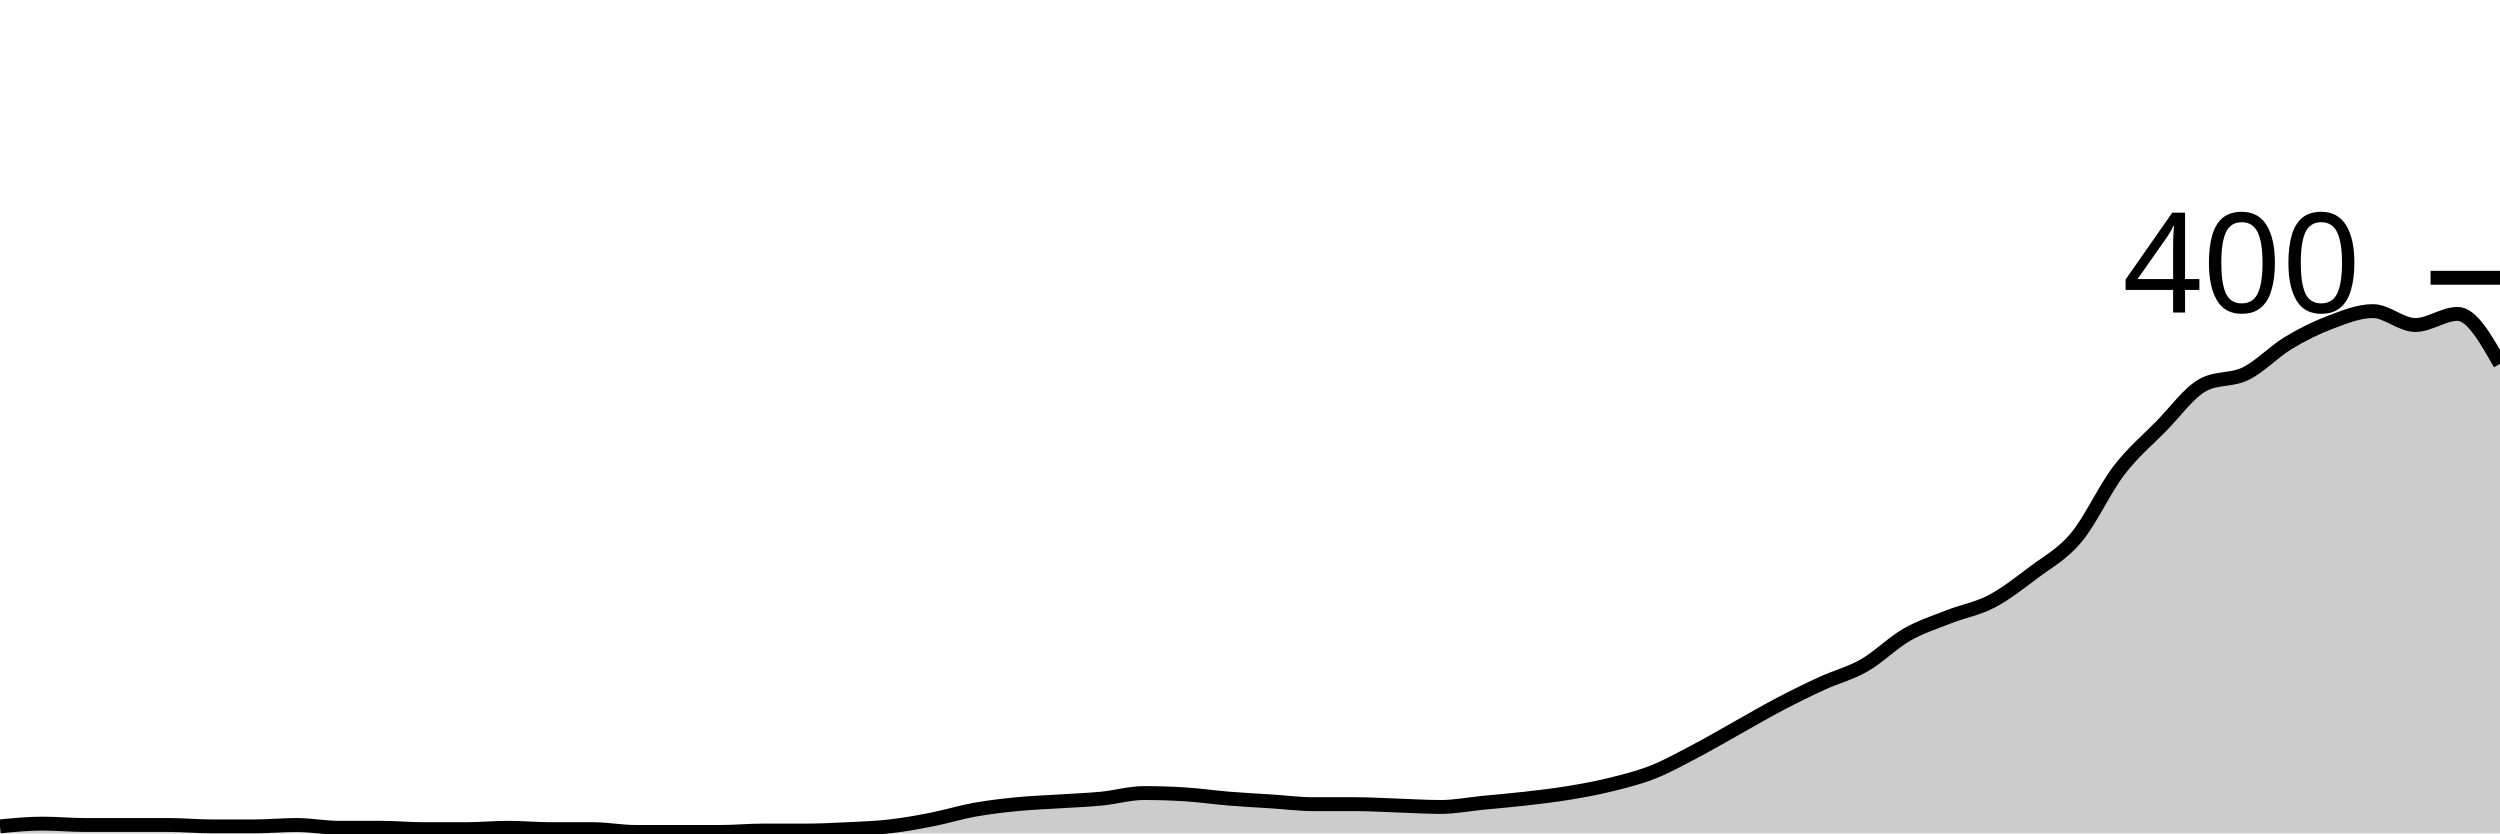
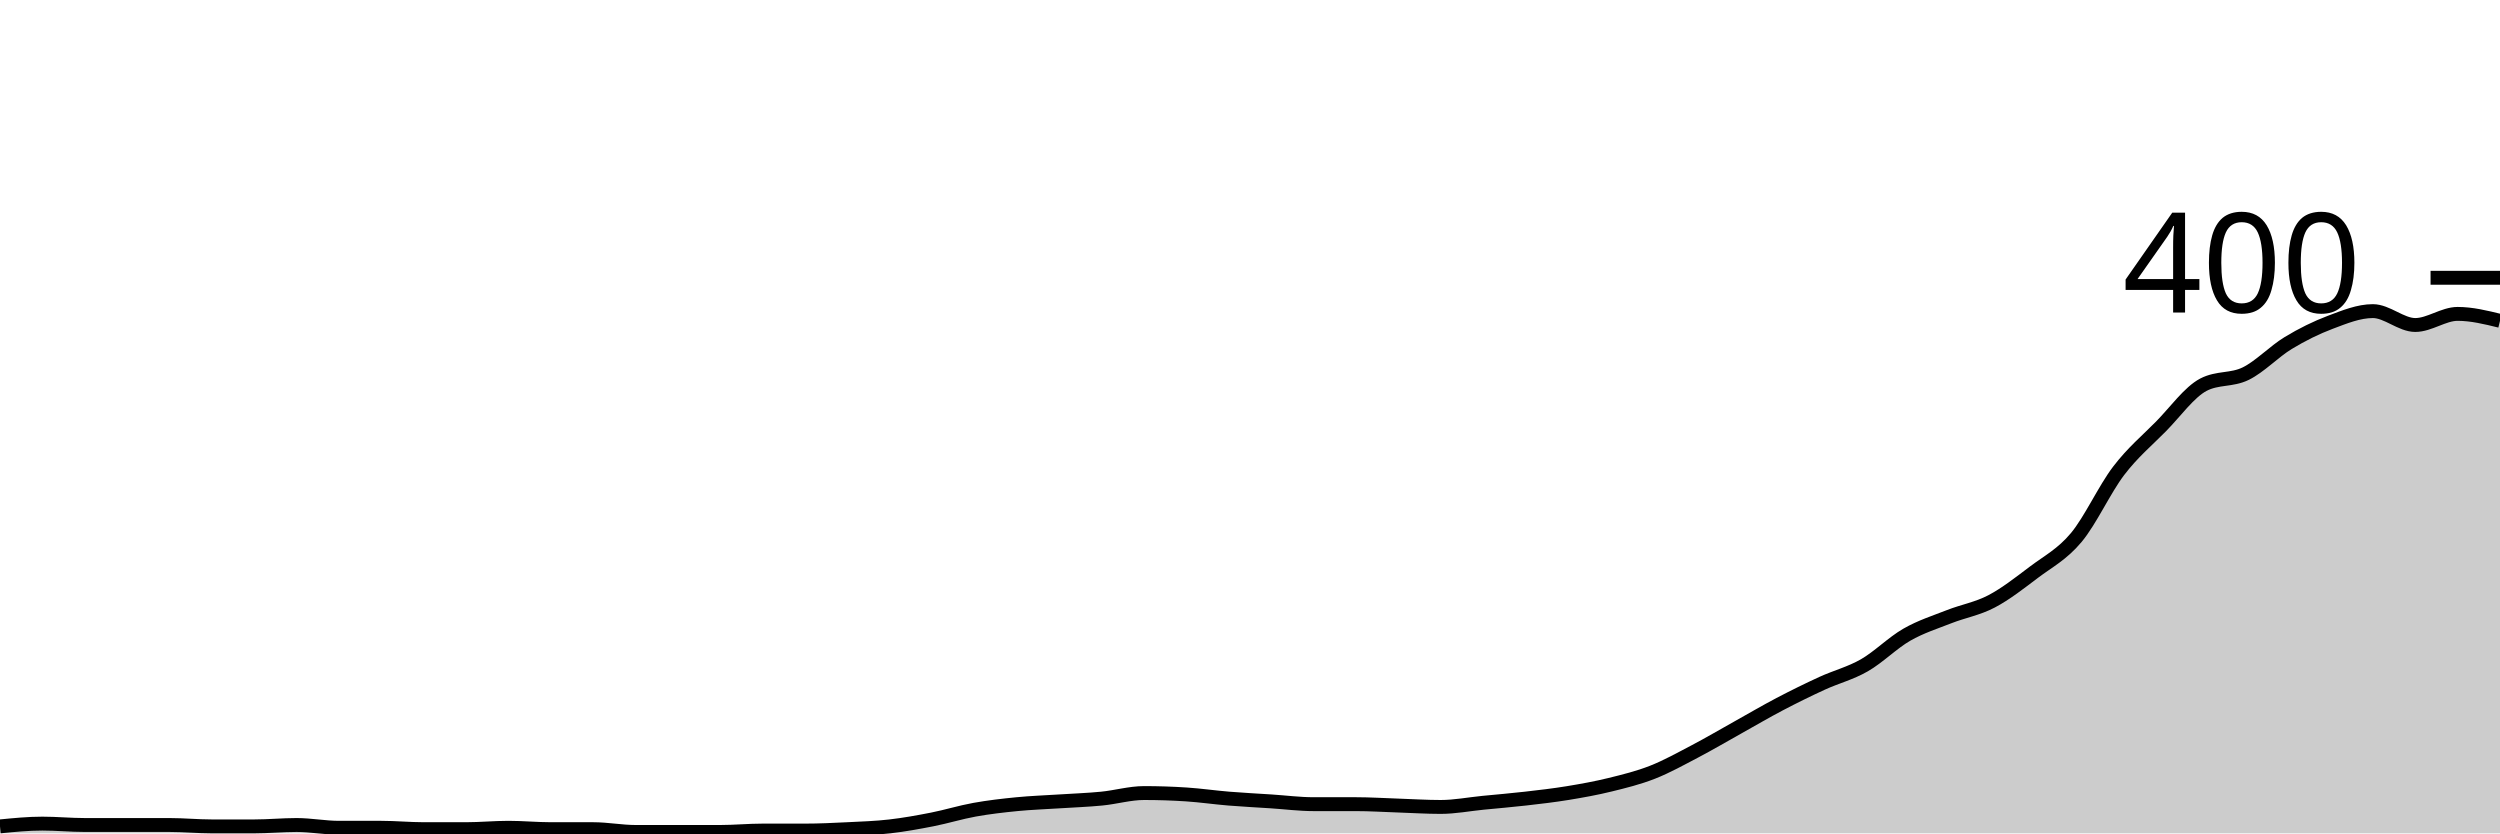
<svg xmlns="http://www.w3.org/2000/svg" viewBox="0 0 180 60">
  <g transform="translate(0,20)">
-     <path class="area" fill="rgba(0, 0, 0, 0.2)" d="M0,39.5C1.017,39.4,2.034,39.3,3.051,39.3C4.068,39.3,5.085,39.4,6.102,39.4C7.119,39.4,8.136,39.4,9.153,39.4C10.169,39.4,11.186,39.4,12.203,39.4C13.22,39.4,14.237,39.5,15.254,39.5C16.271,39.5,17.288,39.5,18.305,39.5C19.322,39.5,20.339,39.4,21.356,39.4C22.373,39.4,23.39,39.6,24.407,39.6C25.424,39.6,26.441,39.6,27.458,39.6C28.475,39.6,29.492,39.7,30.508,39.7C31.525,39.7,32.542,39.7,33.559,39.7C34.576,39.7,35.593,39.6,36.61,39.6C37.627,39.6,38.644,39.7,39.661,39.7C40.678,39.7,41.695,39.7,42.712,39.7C43.729,39.7,44.746,39.9,45.763,39.9C46.78,39.9,47.797,39.9,48.814,39.9C49.831,39.9,50.847,39.9,51.864,39.9C52.881,39.9,53.898,39.8,54.915,39.8C55.932,39.8,56.949,39.8,57.966,39.8C58.983,39.8,60,39.75,61.017,39.7C62.034,39.65,63.051,39.617,64.068,39.5C65.085,39.383,66.102,39.2,67.119,39C68.136,38.8,69.153,38.483,70.169,38.3C71.186,38.117,72.203,38,73.22,37.9C74.237,37.8,75.254,37.767,76.271,37.7C77.288,37.633,78.305,37.6,79.322,37.5C80.339,37.4,81.356,37.1,82.373,37.1C83.39,37.1,84.407,37.133,85.424,37.2C86.441,37.267,87.458,37.417,88.475,37.5C89.492,37.583,90.508,37.633,91.525,37.7C92.542,37.767,93.559,37.9,94.576,37.9C95.593,37.9,96.61,37.9,97.627,37.9C98.644,37.9,99.661,37.967,100.678,38C101.695,38.033,102.712,38.1,103.729,38.1C104.746,38.1,105.763,37.9,106.78,37.8C107.797,37.7,108.814,37.617,109.831,37.5C110.847,37.383,111.864,37.267,112.881,37.1C113.898,36.933,114.915,36.75,115.932,36.5C116.949,36.25,117.966,36,118.983,35.6C120,35.2,121.017,34.633,122.034,34.1C123.051,33.567,124.068,32.967,125.085,32.4C126.102,31.833,127.119,31.233,128.136,30.7C129.153,30.167,130.169,29.667,131.186,29.2C132.203,28.733,133.22,28.483,134.237,27.9C135.254,27.317,136.271,26.283,137.288,25.7C138.305,25.117,139.322,24.8,140.339,24.4C141.356,24,142.373,23.833,143.39,23.3C144.407,22.767,145.424,21.967,146.441,21.2C147.458,20.433,148.475,19.917,149.492,18.7C150.508,17.483,151.525,15.233,152.542,13.9C153.559,12.567,154.576,11.733,155.593,10.7C156.61,9.667,157.627,8.233,158.644,7.7C159.661,7.167,160.678,7.4,161.695,6.9C162.712,6.4,163.729,5.317,164.746,4.7C165.763,4.083,166.78,3.583,167.797,3.2C168.814,2.817,169.831,2.4,170.847,2.4C171.864,2.4,172.881,3.4,173.898,3.4C174.915,3.4,175.932,2.6,176.949,2.6C177.966,2.6,178.983,4.4,180,6.2L180,40C178.983,40,177.966,40,176.949,40C175.932,40,174.915,40,173.898,40C172.881,40,171.864,40,170.847,40C169.831,40,168.814,40,167.797,40C166.78,40,165.763,40,164.746,40C163.729,40,162.712,40,161.695,40C160.678,40,159.661,40,158.644,40C157.627,40,156.61,40,155.593,40C154.576,40,153.559,40,152.542,40C151.525,40,150.508,40,149.492,40C148.475,40,147.458,40,146.441,40C145.424,40,144.407,40,143.39,40C142.373,40,141.356,40,140.339,40C139.322,40,138.305,40,137.288,40C136.271,40,135.254,40,134.237,40C133.22,40,132.203,40,131.186,40C130.169,40,129.153,40,128.136,40C127.119,40,126.102,40,125.085,40C124.068,40,123.051,40,122.034,40C121.017,40,120,40,118.983,40C117.966,40,116.949,40,115.932,40C114.915,40,113.898,40,112.881,40C111.864,40,110.847,40,109.831,40C108.814,40,107.797,40,106.78,40C105.763,40,104.746,40,103.729,40C102.712,40,101.695,40,100.678,40C99.661,40,98.644,40,97.627,40C96.61,40,95.593,40,94.576,40C93.559,40,92.542,40,91.525,40C90.508,40,89.492,40,88.475,40C87.458,40,86.441,40,85.424,40C84.407,40,83.39,40,82.373,40C81.356,40,80.339,40,79.322,40C78.305,40,77.288,40,76.271,40C75.254,40,74.237,40,73.22,40C72.203,40,71.186,40,70.169,40C69.153,40,68.136,40,67.119,40C66.102,40,65.085,40,64.068,40C63.051,40,62.034,40,61.017,40C60,40,58.983,40,57.966,40C56.949,40,55.932,40,54.915,40C53.898,40,52.881,40,51.864,40C50.847,40,49.831,40,48.814,40C47.797,40,46.78,40,45.763,40C44.746,40,43.729,40,42.712,40C41.695,40,40.678,40,39.661,40C38.644,40,37.627,40,36.61,40C35.593,40,34.576,40,33.559,40C32.542,40,31.525,40,30.508,40C29.492,40,28.475,40,27.458,40C26.441,40,25.424,40,24.407,40C23.39,40,22.373,40,21.356,40C20.339,40,19.322,40,18.305,40C17.288,40,16.271,40,15.254,40C14.237,40,13.22,40,12.203,40C11.186,40,10.169,40,9.153,40C8.136,40,7.119,40,6.102,40C5.085,40,4.068,40,3.051,40C2.034,40,1.017,40,0,40Z" />
-     <path class="line" stroke="black" fill="none" d="M0,39.5C1.017,39.4,2.034,39.3,3.051,39.3C4.068,39.3,5.085,39.4,6.102,39.4C7.119,39.4,8.136,39.4,9.153,39.4C10.169,39.4,11.186,39.4,12.203,39.4C13.22,39.4,14.237,39.5,15.254,39.5C16.271,39.5,17.288,39.5,18.305,39.5C19.322,39.5,20.339,39.4,21.356,39.4C22.373,39.4,23.39,39.6,24.407,39.6C25.424,39.6,26.441,39.6,27.458,39.6C28.475,39.6,29.492,39.7,30.508,39.7C31.525,39.7,32.542,39.7,33.559,39.7C34.576,39.7,35.593,39.6,36.61,39.6C37.627,39.6,38.644,39.7,39.661,39.7C40.678,39.7,41.695,39.7,42.712,39.7C43.729,39.7,44.746,39.9,45.763,39.9C46.78,39.9,47.797,39.9,48.814,39.9C49.831,39.9,50.847,39.9,51.864,39.9C52.881,39.9,53.898,39.8,54.915,39.8C55.932,39.8,56.949,39.8,57.966,39.8C58.983,39.8,60,39.75,61.017,39.7C62.034,39.65,63.051,39.617,64.068,39.5C65.085,39.383,66.102,39.2,67.119,39C68.136,38.8,69.153,38.483,70.169,38.3C71.186,38.117,72.203,38,73.22,37.9C74.237,37.8,75.254,37.767,76.271,37.7C77.288,37.633,78.305,37.6,79.322,37.5C80.339,37.4,81.356,37.1,82.373,37.1C83.39,37.1,84.407,37.133,85.424,37.2C86.441,37.267,87.458,37.417,88.475,37.5C89.492,37.583,90.508,37.633,91.525,37.7C92.542,37.767,93.559,37.9,94.576,37.9C95.593,37.9,96.61,37.9,97.627,37.9C98.644,37.9,99.661,37.967,100.678,38C101.695,38.033,102.712,38.1,103.729,38.1C104.746,38.1,105.763,37.9,106.78,37.8C107.797,37.7,108.814,37.617,109.831,37.5C110.847,37.383,111.864,37.267,112.881,37.1C113.898,36.933,114.915,36.75,115.932,36.5C116.949,36.25,117.966,36,118.983,35.6C120,35.2,121.017,34.633,122.034,34.1C123.051,33.567,124.068,32.967,125.085,32.4C126.102,31.833,127.119,31.233,128.136,30.7C129.153,30.167,130.169,29.667,131.186,29.2C132.203,28.733,133.22,28.483,134.237,27.9C135.254,27.317,136.271,26.283,137.288,25.7C138.305,25.117,139.322,24.8,140.339,24.4C141.356,24,142.373,23.833,143.39,23.3C144.407,22.767,145.424,21.967,146.441,21.2C147.458,20.433,148.475,19.917,149.492,18.7C150.508,17.483,151.525,15.233,152.542,13.9C153.559,12.567,154.576,11.733,155.593,10.7C156.61,9.667,157.627,8.233,158.644,7.7C159.661,7.167,160.678,7.4,161.695,6.9C162.712,6.4,163.729,5.317,164.746,4.7C165.763,4.083,166.78,3.583,167.797,3.2C168.814,2.817,169.831,2.4,170.847,2.4C171.864,2.4,172.881,3.4,173.898,3.4C174.915,3.4,175.932,2.6,176.949,2.6C177.966,2.6,178.983,4.4,180,6.2" />
+     <path class="area" fill="rgba(0, 0, 0, 0.2)" d="M0,39.5C1.017,39.4,2.034,39.3,3.051,39.3C4.068,39.3,5.085,39.4,6.102,39.4C7.119,39.4,8.136,39.4,9.153,39.4C10.169,39.4,11.186,39.4,12.203,39.4C13.22,39.4,14.237,39.5,15.254,39.5C16.271,39.5,17.288,39.5,18.305,39.5C19.322,39.5,20.339,39.4,21.356,39.4C22.373,39.4,23.39,39.6,24.407,39.6C25.424,39.6,26.441,39.6,27.458,39.6C28.475,39.6,29.492,39.7,30.508,39.7C31.525,39.7,32.542,39.7,33.559,39.7C34.576,39.7,35.593,39.6,36.61,39.6C37.627,39.6,38.644,39.7,39.661,39.7C40.678,39.7,41.695,39.7,42.712,39.7C43.729,39.7,44.746,39.9,45.763,39.9C46.78,39.9,47.797,39.9,48.814,39.9C49.831,39.9,50.847,39.9,51.864,39.9C52.881,39.9,53.898,39.8,54.915,39.8C55.932,39.8,56.949,39.8,57.966,39.8C58.983,39.8,60,39.75,61.017,39.7C62.034,39.65,63.051,39.617,64.068,39.5C65.085,39.383,66.102,39.2,67.119,39C68.136,38.8,69.153,38.483,70.169,38.3C71.186,38.117,72.203,38,73.22,37.9C74.237,37.8,75.254,37.767,76.271,37.7C77.288,37.633,78.305,37.6,79.322,37.5C80.339,37.4,81.356,37.1,82.373,37.1C83.39,37.1,84.407,37.133,85.424,37.2C86.441,37.267,87.458,37.417,88.475,37.5C89.492,37.583,90.508,37.633,91.525,37.7C92.542,37.767,93.559,37.9,94.576,37.9C95.593,37.9,96.61,37.9,97.627,37.9C98.644,37.9,99.661,37.967,100.678,38C101.695,38.033,102.712,38.1,103.729,38.1C104.746,38.1,105.763,37.9,106.78,37.8C107.797,37.7,108.814,37.617,109.831,37.5C110.847,37.383,111.864,37.267,112.881,37.1C113.898,36.933,114.915,36.75,115.932,36.5C116.949,36.25,117.966,36,118.983,35.6C120,35.2,121.017,34.633,122.034,34.1C123.051,33.567,124.068,32.967,125.085,32.4C126.102,31.833,127.119,31.233,128.136,30.7C129.153,30.167,130.169,29.667,131.186,29.2C132.203,28.733,133.22,28.483,134.237,27.9C135.254,27.317,136.271,26.283,137.288,25.7C138.305,25.117,139.322,24.8,140.339,24.4C141.356,24,142.373,23.833,143.39,23.3C144.407,22.767,145.424,21.967,146.441,21.2C147.458,20.433,148.475,19.917,149.492,18.7C150.508,17.483,151.525,15.233,152.542,13.9C153.559,12.567,154.576,11.733,155.593,10.7C156.61,9.667,157.627,8.233,158.644,7.7C159.661,7.167,160.678,7.4,161.695,6.9C162.712,6.4,163.729,5.317,164.746,4.7C165.763,4.083,166.78,3.583,167.797,3.2C168.814,2.817,169.831,2.4,170.847,2.4C171.864,2.4,172.881,3.4,173.898,3.4C174.915,3.4,175.932,2.6,176.949,2.6C177.966,2.6,178.983,2.85,180,3.1L180,40C178.983,40,177.966,40,176.949,40C175.932,40,174.915,40,173.898,40C172.881,40,171.864,40,170.847,40C169.831,40,168.814,40,167.797,40C166.78,40,165.763,40,164.746,40C163.729,40,162.712,40,161.695,40C160.678,40,159.661,40,158.644,40C157.627,40,156.61,40,155.593,40C154.576,40,153.559,40,152.542,40C151.525,40,150.508,40,149.492,40C148.475,40,147.458,40,146.441,40C145.424,40,144.407,40,143.39,40C142.373,40,141.356,40,140.339,40C139.322,40,138.305,40,137.288,40C136.271,40,135.254,40,134.237,40C133.22,40,132.203,40,131.186,40C130.169,40,129.153,40,128.136,40C127.119,40,126.102,40,125.085,40C124.068,40,123.051,40,122.034,40C121.017,40,120,40,118.983,40C117.966,40,116.949,40,115.932,40C114.915,40,113.898,40,112.881,40C111.864,40,110.847,40,109.831,40C108.814,40,107.797,40,106.78,40C105.763,40,104.746,40,103.729,40C102.712,40,101.695,40,100.678,40C99.661,40,98.644,40,97.627,40C96.61,40,95.593,40,94.576,40C93.559,40,92.542,40,91.525,40C90.508,40,89.492,40,88.475,40C87.458,40,86.441,40,85.424,40C84.407,40,83.39,40,82.373,40C81.356,40,80.339,40,79.322,40C78.305,40,77.288,40,76.271,40C75.254,40,74.237,40,73.22,40C72.203,40,71.186,40,70.169,40C69.153,40,68.136,40,67.119,40C66.102,40,65.085,40,64.068,40C63.051,40,62.034,40,61.017,40C60,40,58.983,40,57.966,40C56.949,40,55.932,40,54.915,40C53.898,40,52.881,40,51.864,40C50.847,40,49.831,40,48.814,40C47.797,40,46.78,40,45.763,40C44.746,40,43.729,40,42.712,40C41.695,40,40.678,40,39.661,40C38.644,40,37.627,40,36.61,40C35.593,40,34.576,40,33.559,40C32.542,40,31.525,40,30.508,40C29.492,40,28.475,40,27.458,40C26.441,40,25.424,40,24.407,40C23.39,40,22.373,40,21.356,40C20.339,40,19.322,40,18.305,40C17.288,40,16.271,40,15.254,40C14.237,40,13.22,40,12.203,40C11.186,40,10.169,40,9.153,40C8.136,40,7.119,40,6.102,40C5.085,40,4.068,40,3.051,40C2.034,40,1.017,40,0,40Z" />
+     <path class="line" stroke="black" fill="none" d="M0,39.5C1.017,39.4,2.034,39.3,3.051,39.3C4.068,39.3,5.085,39.4,6.102,39.4C7.119,39.4,8.136,39.4,9.153,39.4C10.169,39.4,11.186,39.4,12.203,39.4C13.22,39.4,14.237,39.5,15.254,39.5C16.271,39.5,17.288,39.5,18.305,39.5C19.322,39.5,20.339,39.4,21.356,39.4C22.373,39.4,23.39,39.6,24.407,39.6C25.424,39.6,26.441,39.6,27.458,39.6C28.475,39.6,29.492,39.7,30.508,39.7C31.525,39.7,32.542,39.7,33.559,39.7C34.576,39.7,35.593,39.6,36.61,39.6C37.627,39.6,38.644,39.7,39.661,39.7C40.678,39.7,41.695,39.7,42.712,39.7C43.729,39.7,44.746,39.9,45.763,39.9C46.78,39.9,47.797,39.9,48.814,39.9C49.831,39.9,50.847,39.9,51.864,39.9C52.881,39.9,53.898,39.8,54.915,39.8C55.932,39.8,56.949,39.8,57.966,39.8C58.983,39.8,60,39.75,61.017,39.7C62.034,39.65,63.051,39.617,64.068,39.5C65.085,39.383,66.102,39.2,67.119,39C68.136,38.8,69.153,38.483,70.169,38.3C71.186,38.117,72.203,38,73.22,37.9C74.237,37.8,75.254,37.767,76.271,37.7C77.288,37.633,78.305,37.6,79.322,37.5C80.339,37.4,81.356,37.1,82.373,37.1C83.39,37.1,84.407,37.133,85.424,37.2C86.441,37.267,87.458,37.417,88.475,37.5C89.492,37.583,90.508,37.633,91.525,37.7C92.542,37.767,93.559,37.9,94.576,37.9C95.593,37.9,96.61,37.9,97.627,37.9C98.644,37.9,99.661,37.967,100.678,38C101.695,38.033,102.712,38.1,103.729,38.1C104.746,38.1,105.763,37.9,106.78,37.8C107.797,37.7,108.814,37.617,109.831,37.5C110.847,37.383,111.864,37.267,112.881,37.1C113.898,36.933,114.915,36.75,115.932,36.5C116.949,36.25,117.966,36,118.983,35.6C120,35.2,121.017,34.633,122.034,34.1C123.051,33.567,124.068,32.967,125.085,32.4C126.102,31.833,127.119,31.233,128.136,30.7C129.153,30.167,130.169,29.667,131.186,29.2C132.203,28.733,133.22,28.483,134.237,27.9C135.254,27.317,136.271,26.283,137.288,25.7C138.305,25.117,139.322,24.8,140.339,24.4C141.356,24,142.373,23.833,143.39,23.3C144.407,22.767,145.424,21.967,146.441,21.2C147.458,20.433,148.475,19.917,149.492,18.7C150.508,17.483,151.525,15.233,152.542,13.9C153.559,12.567,154.576,11.733,155.593,10.7C156.61,9.667,157.627,8.233,158.644,7.7C159.661,7.167,160.678,7.4,161.695,6.9C162.712,6.4,163.729,5.317,164.746,4.7C165.763,4.083,166.78,3.583,167.797,3.2C168.814,2.817,169.831,2.4,170.847,2.4C171.864,2.4,172.881,3.4,173.898,3.4C174.915,3.4,175.932,2.6,176.949,2.6C177.966,2.6,178.983,2.85,180,3.1" />
    <path class="axis-ceiling" stroke-width="1" stroke="black" fill="none" d="M175,0L180,0" />
    <text class="axis-ceiling-label" font-family="sans-serif" text-anchor="end" font-size="10px" x="170" y="2.5">400</text>
  </g>
</svg>
